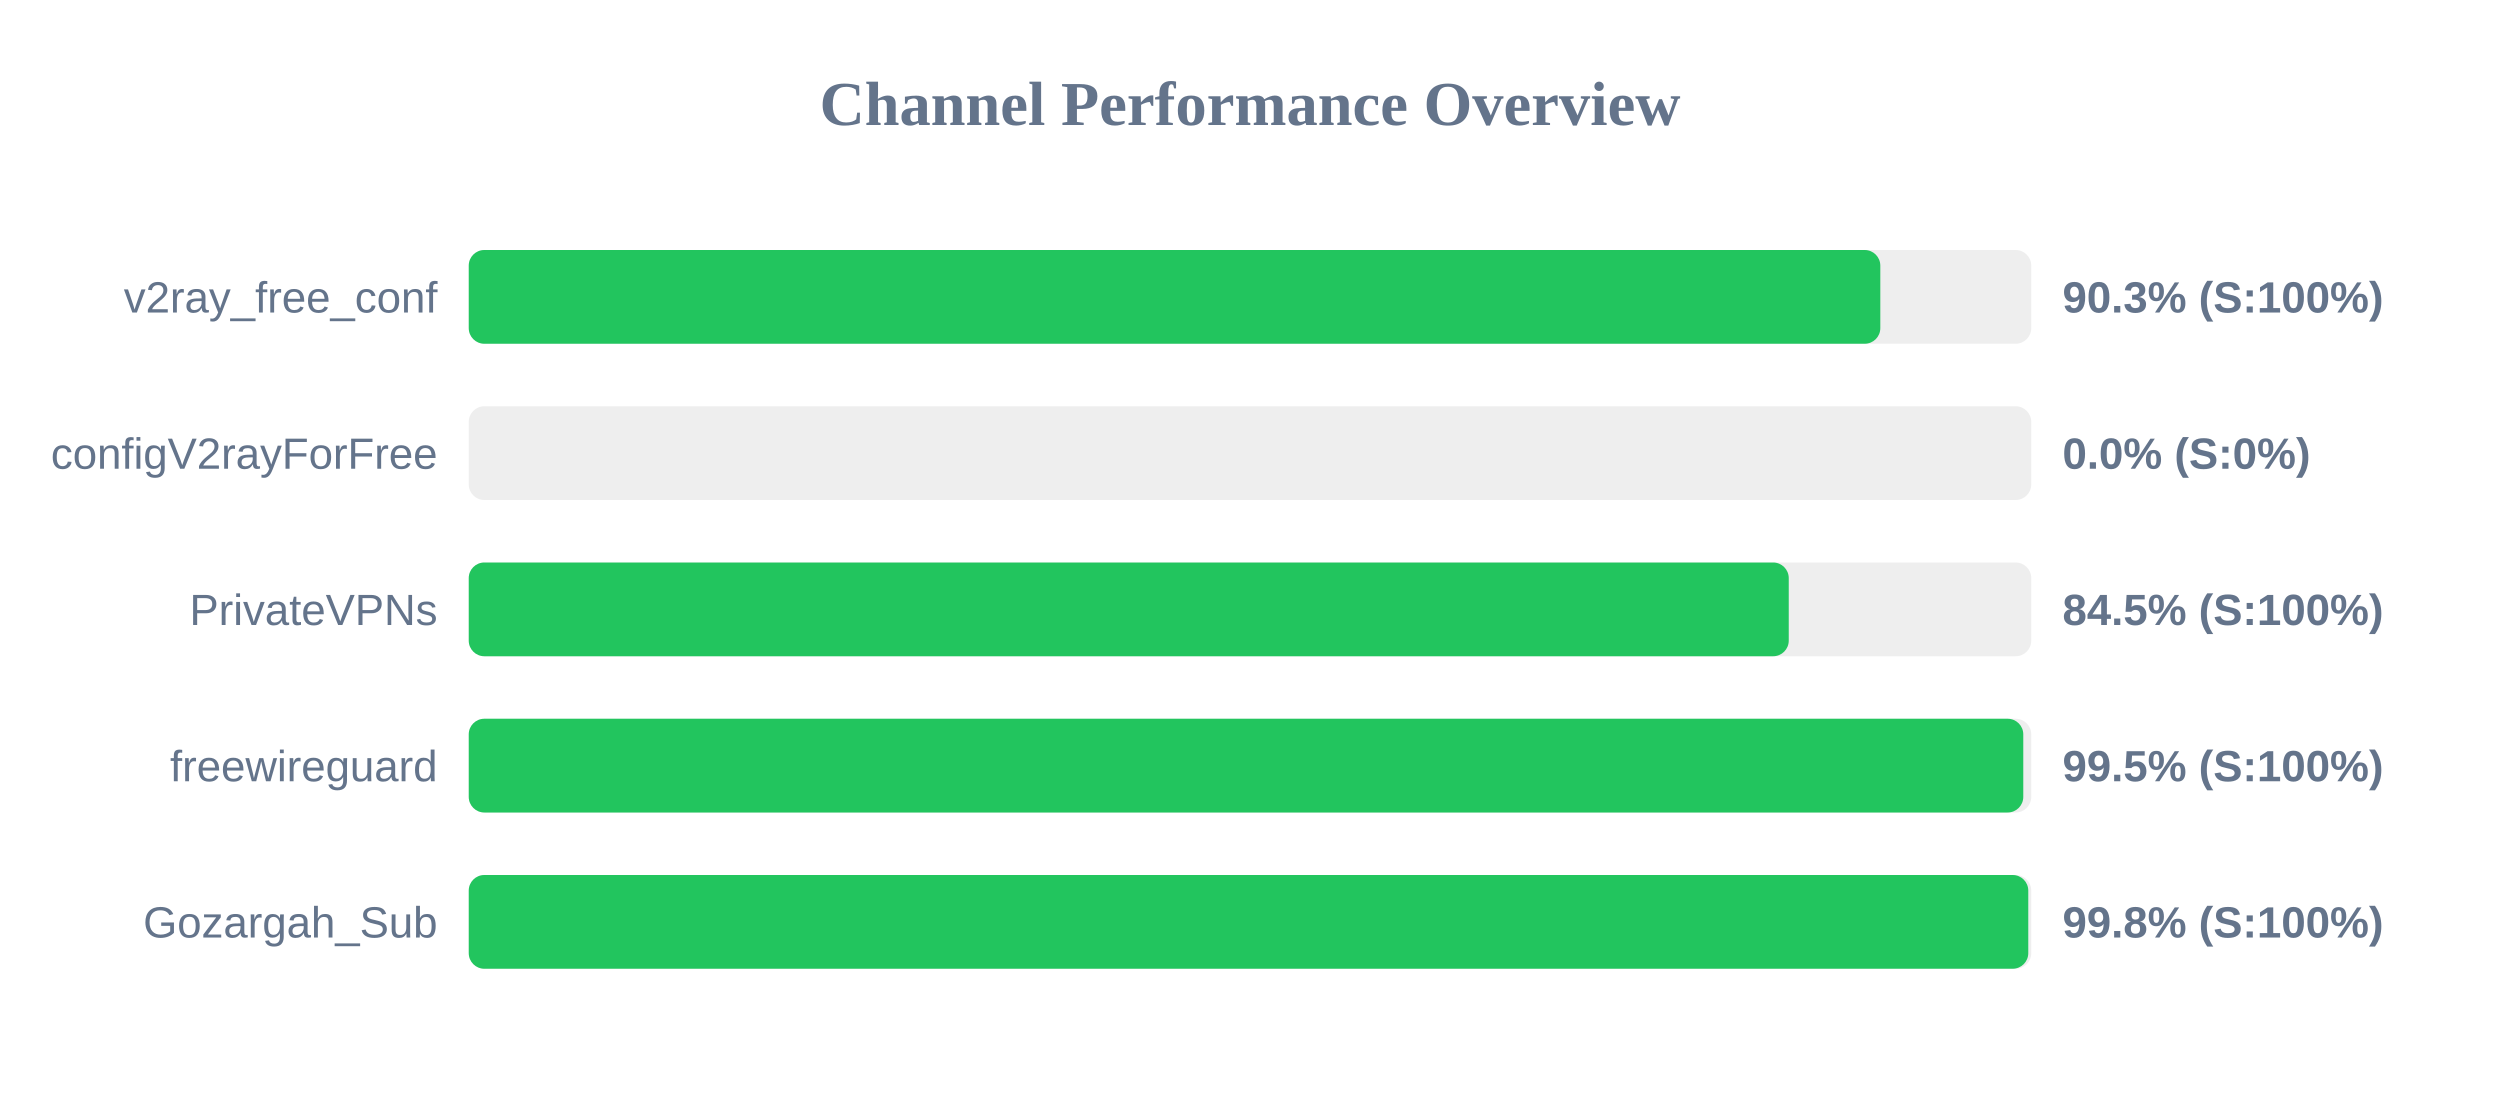
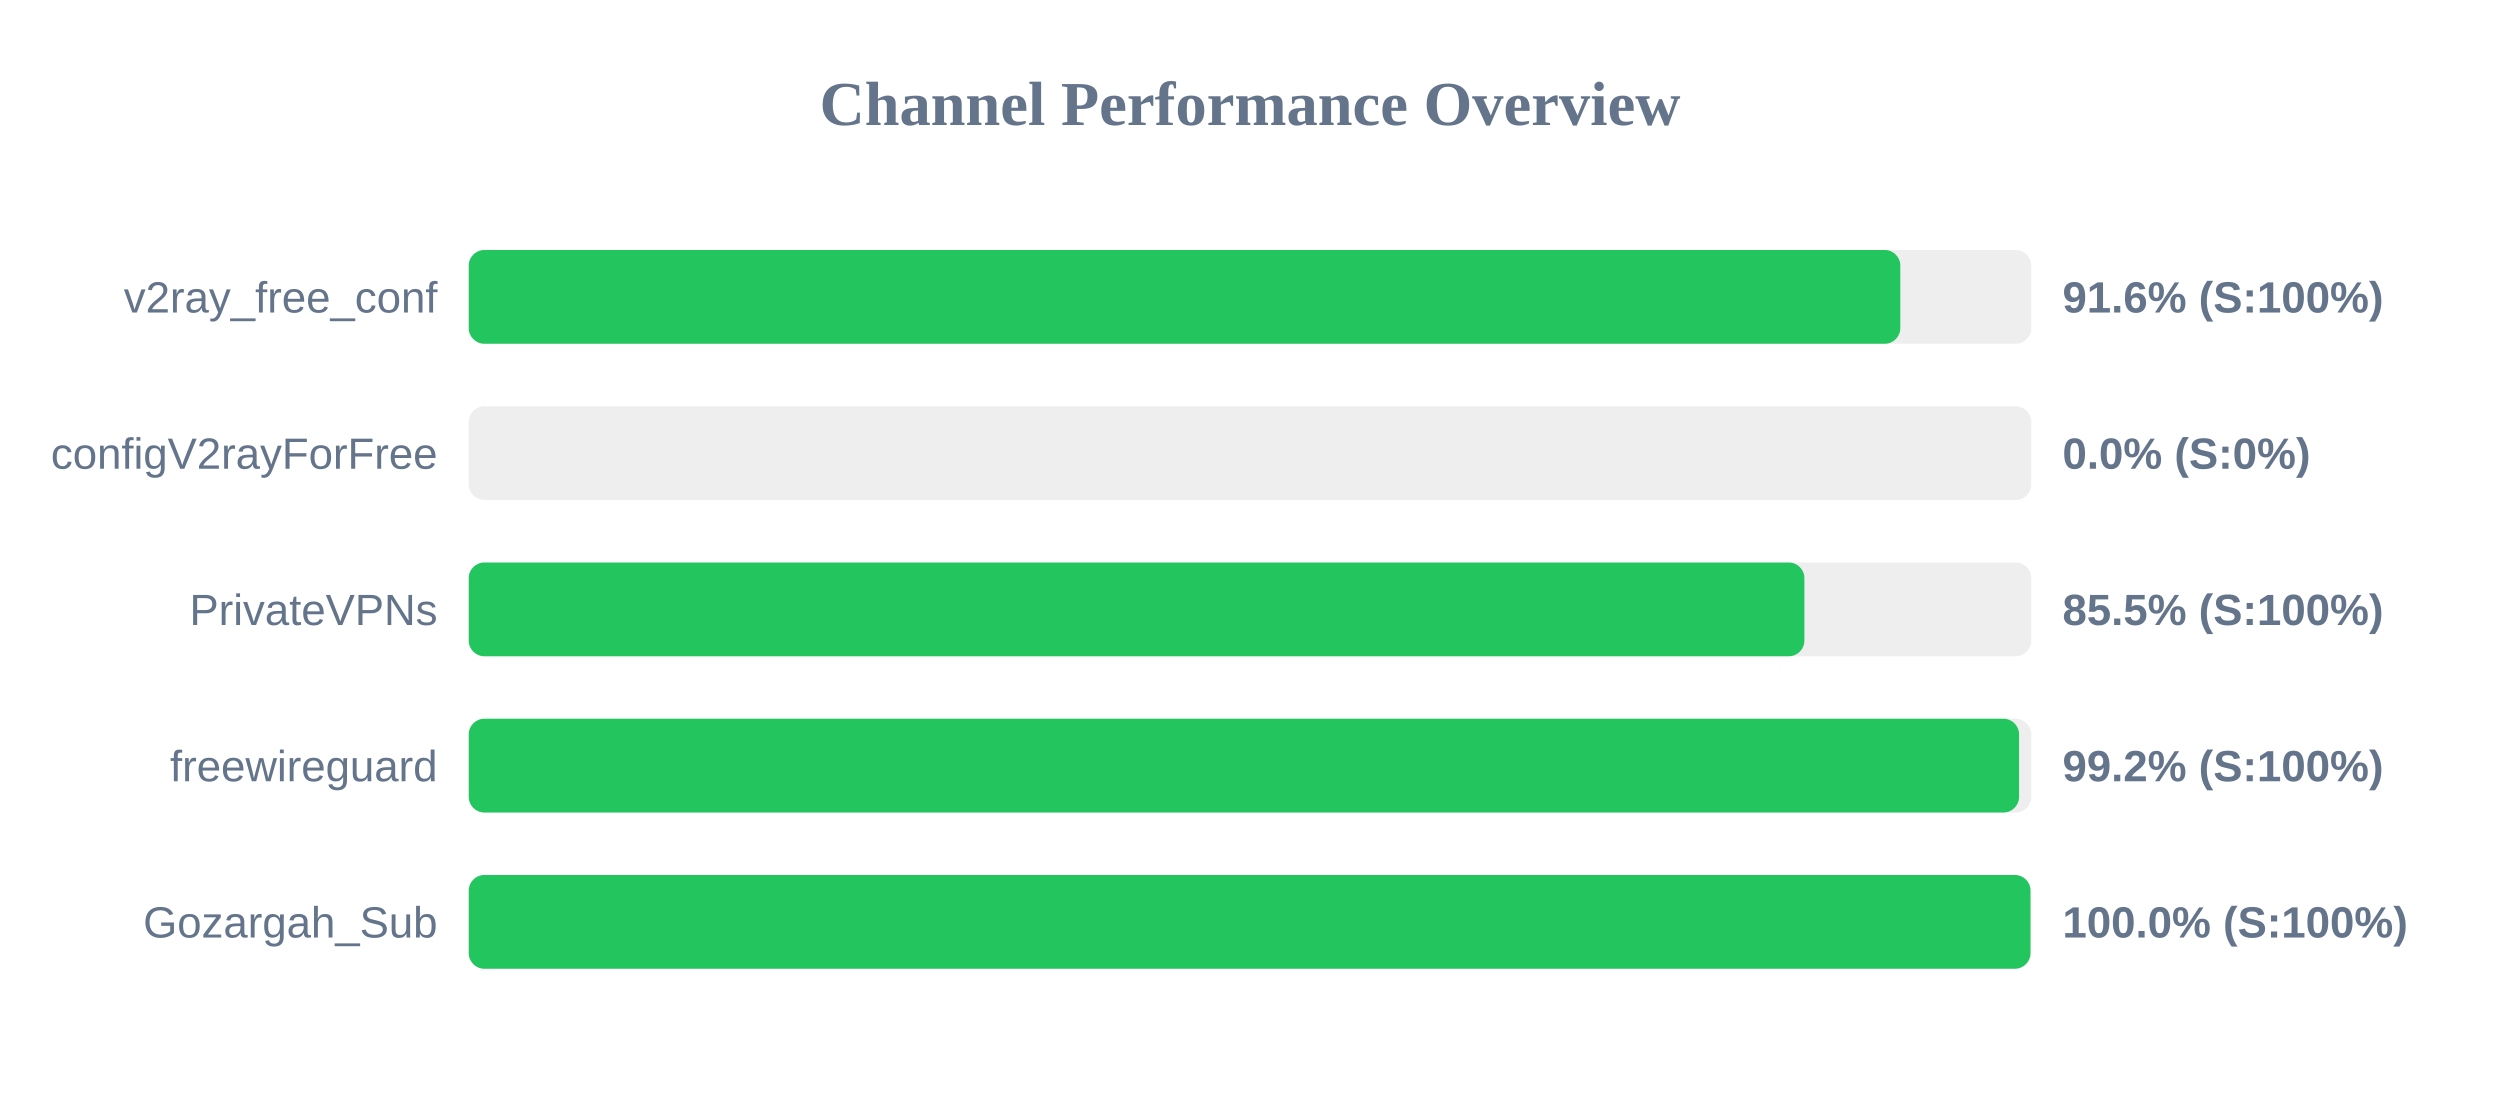
<svg xmlns="http://www.w3.org/2000/svg" width="800" height="350" version="1.1">
  <style>
        .row { font: 14px Arial; fill: #64748b; }
        .score { font: bold 14px Arial; fill: #64748b; }
    </style>
  <text x="400" y="40" text-anchor="middle" font-size="20px" font-weight="bold" fill="#64748b">Channel Performance Overview</text>
  <rect x="150" y="80" width="500" height="30" fill="#eee" rx="5" />
-   <rect x="150" y="80" width="451.7" height="30" fill="#22c55e" rx="5" />
+   <rect x="150" y="80" width="458.1" height="30" fill="#22c55e" rx="5" />
  <text x="140" y="100" text-anchor="end" class="row">v2ray_free_conf</text>
-   <text x="660" y="100" text-anchor="start" class="score">90.3% (S:100%)</text>
+   <text x="660" y="100" text-anchor="start" class="score">91.6% (S:100%)</text>
  <rect x="150" y="130" width="500" height="30" fill="#eee" rx="5" />
  <rect x="150" y="130" width="0.0" height="30" fill="#ef4444" rx="5" />
  <text x="140" y="150" text-anchor="end" class="row">configV2rayForFree</text>
  <text x="660" y="150" text-anchor="start" class="score">0.0% (S:0%)</text>
  <rect x="150" y="180" width="500" height="30" fill="#eee" rx="5" />
-   <rect x="150" y="180" width="422.4" height="30" fill="#22c55e" rx="5" />
+   <rect x="150" y="180" width="427.4" height="30" fill="#22c55e" rx="5" />
  <text x="140" y="200" text-anchor="end" class="row">PrivateVPNs</text>
-   <text x="660" y="200" text-anchor="start" class="score">84.5% (S:100%)</text>
+   <text x="660" y="200" text-anchor="start" class="score">85.5% (S:100%)</text>
  <rect x="150" y="230" width="500" height="30" fill="#eee" rx="5" />
-   <rect x="150" y="230" width="497.45" height="30" fill="#22c55e" rx="5" />
+   <rect x="150" y="230" width="496.1" height="30" fill="#22c55e" rx="5" />
  <text x="140" y="250" text-anchor="end" class="row">freewireguard</text>
-   <text x="660" y="250" text-anchor="start" class="score">99.5% (S:100%)</text>
+   <text x="660" y="250" text-anchor="start" class="score">99.2% (S:100%)</text>
  <rect x="150" y="280" width="500" height="30" fill="#eee" rx="5" />
-   <rect x="150" y="280" width="499.05" height="30" fill="#22c55e" rx="5" />
+   <rect x="150" y="280" width="499.75" height="30" fill="#22c55e" rx="5" />
  <text x="140" y="300" text-anchor="end" class="row">Gozargah_Sub</text>
-   <text x="660" y="300" text-anchor="start" class="score">99.8% (S:100%)</text>
+   <text x="660" y="300" text-anchor="start" class="score">100.0% (S:100%)</text>
</svg>
